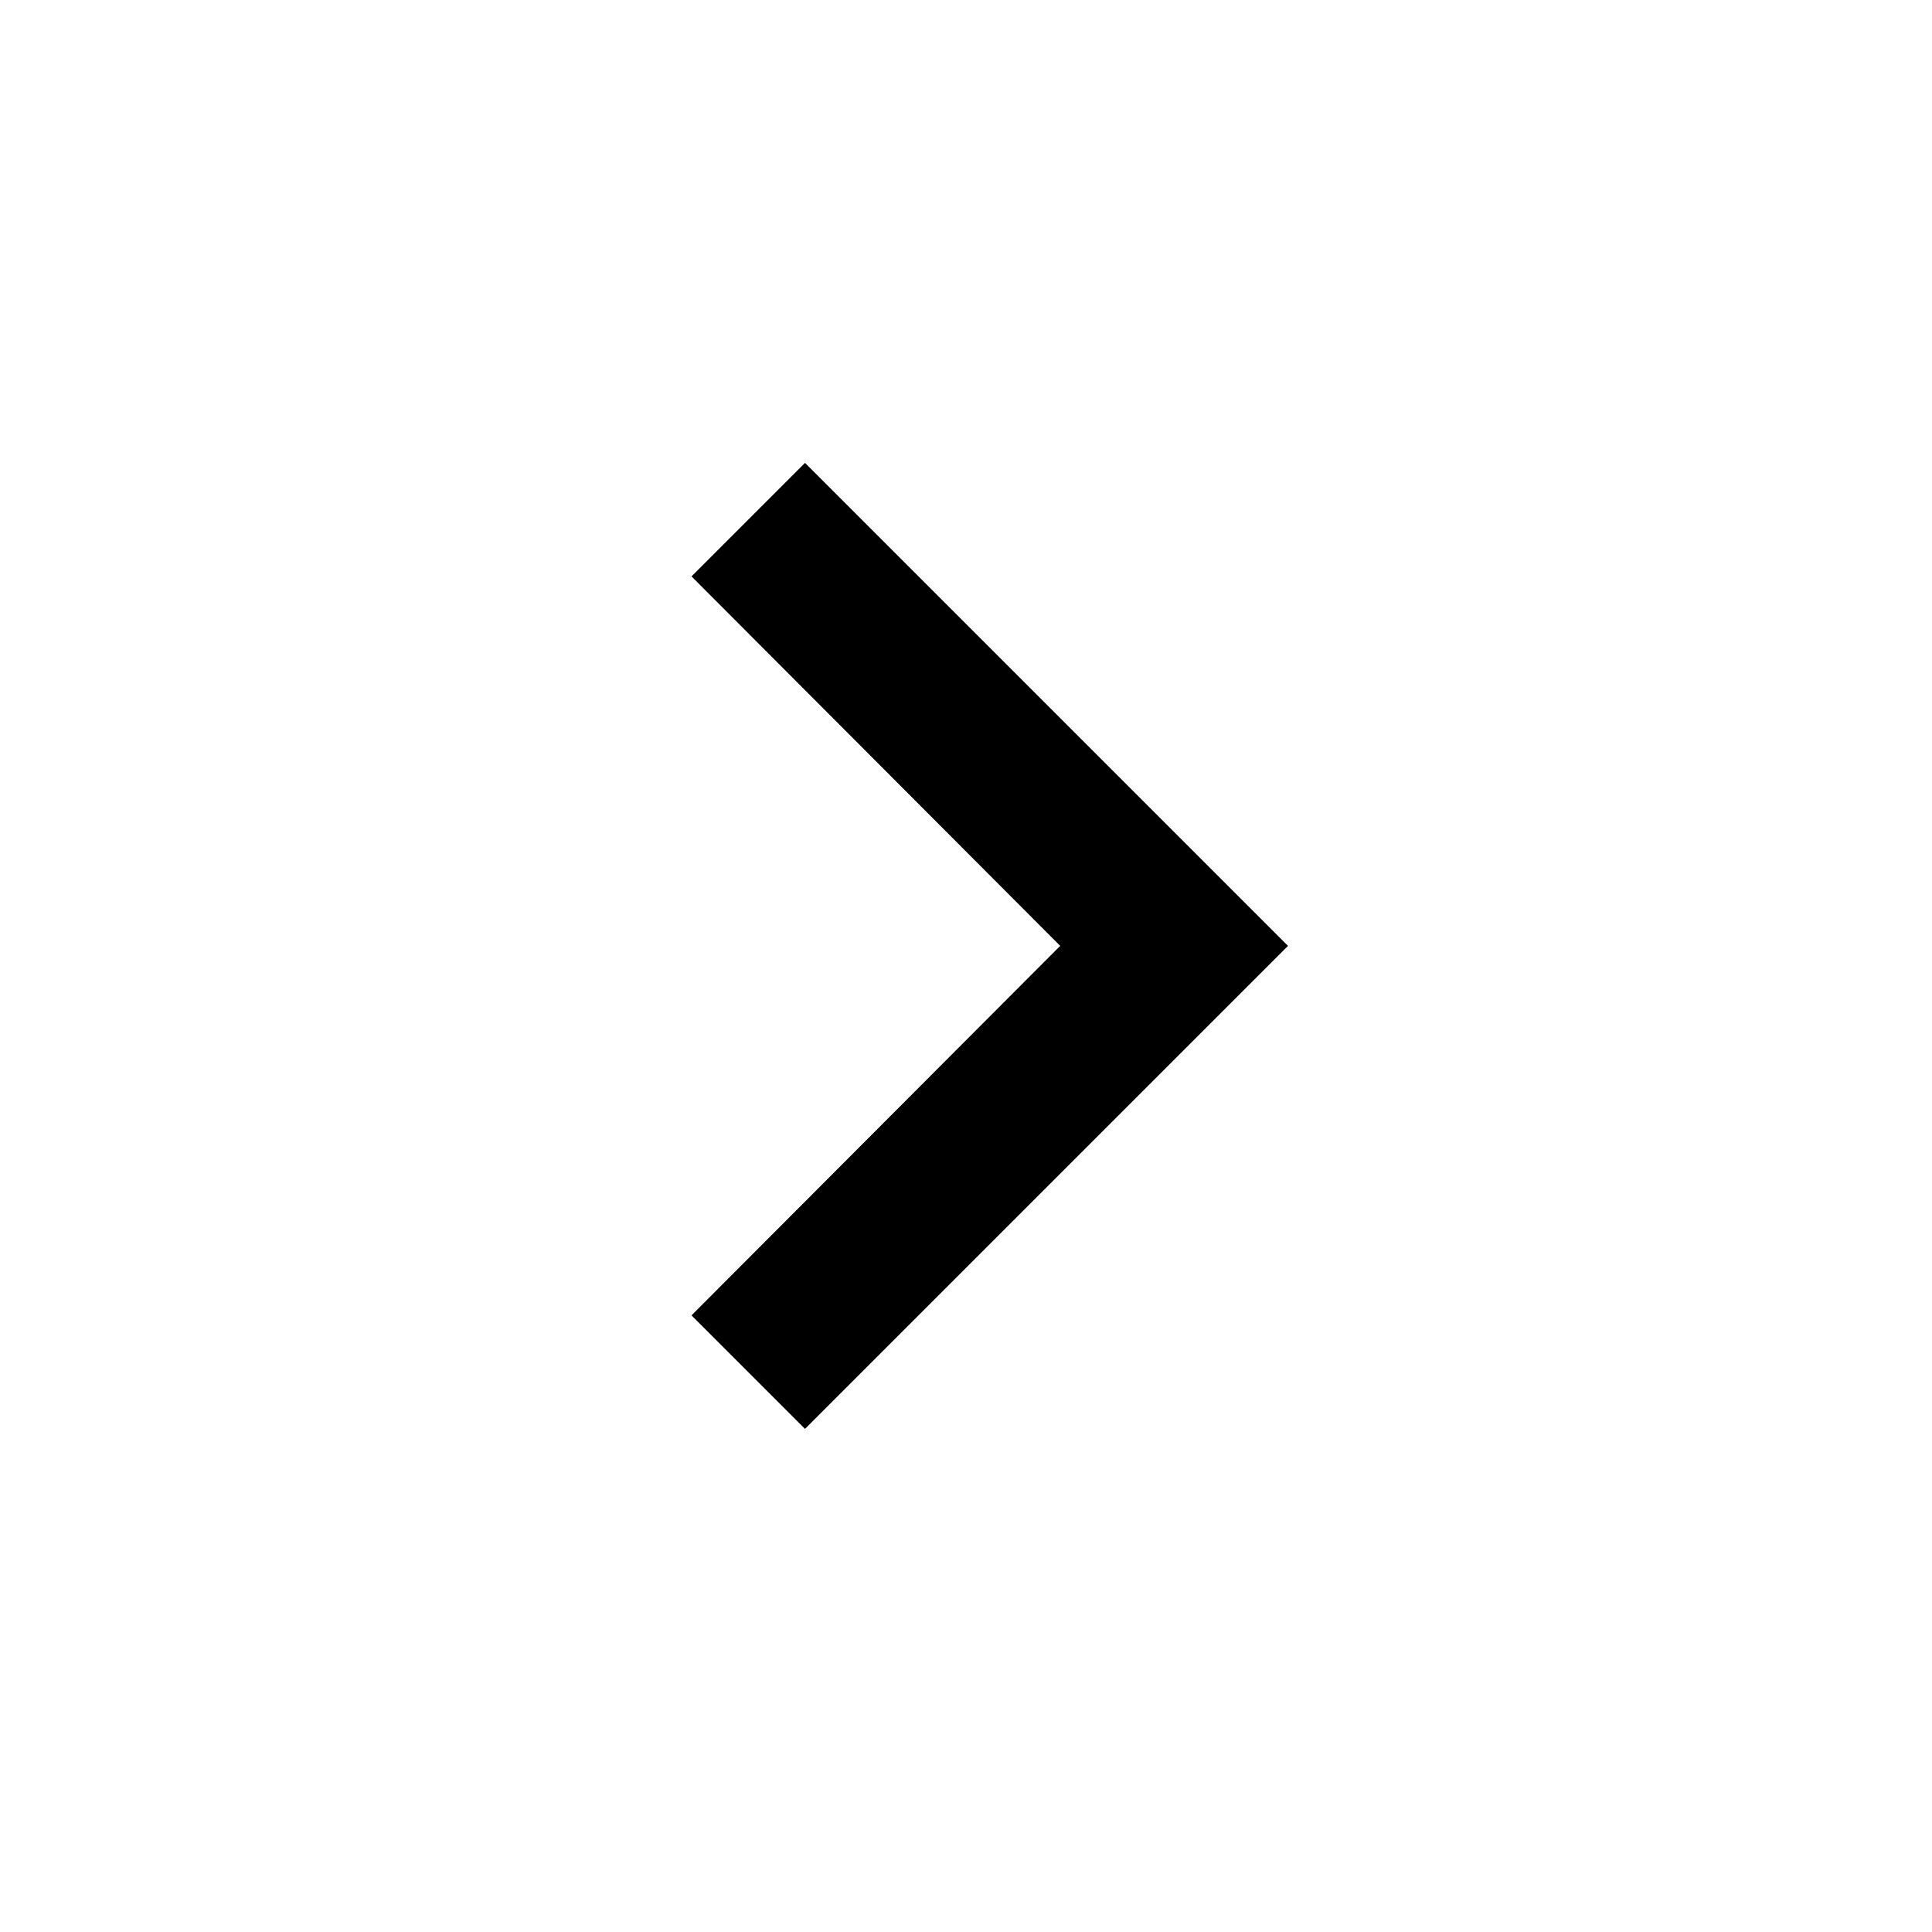
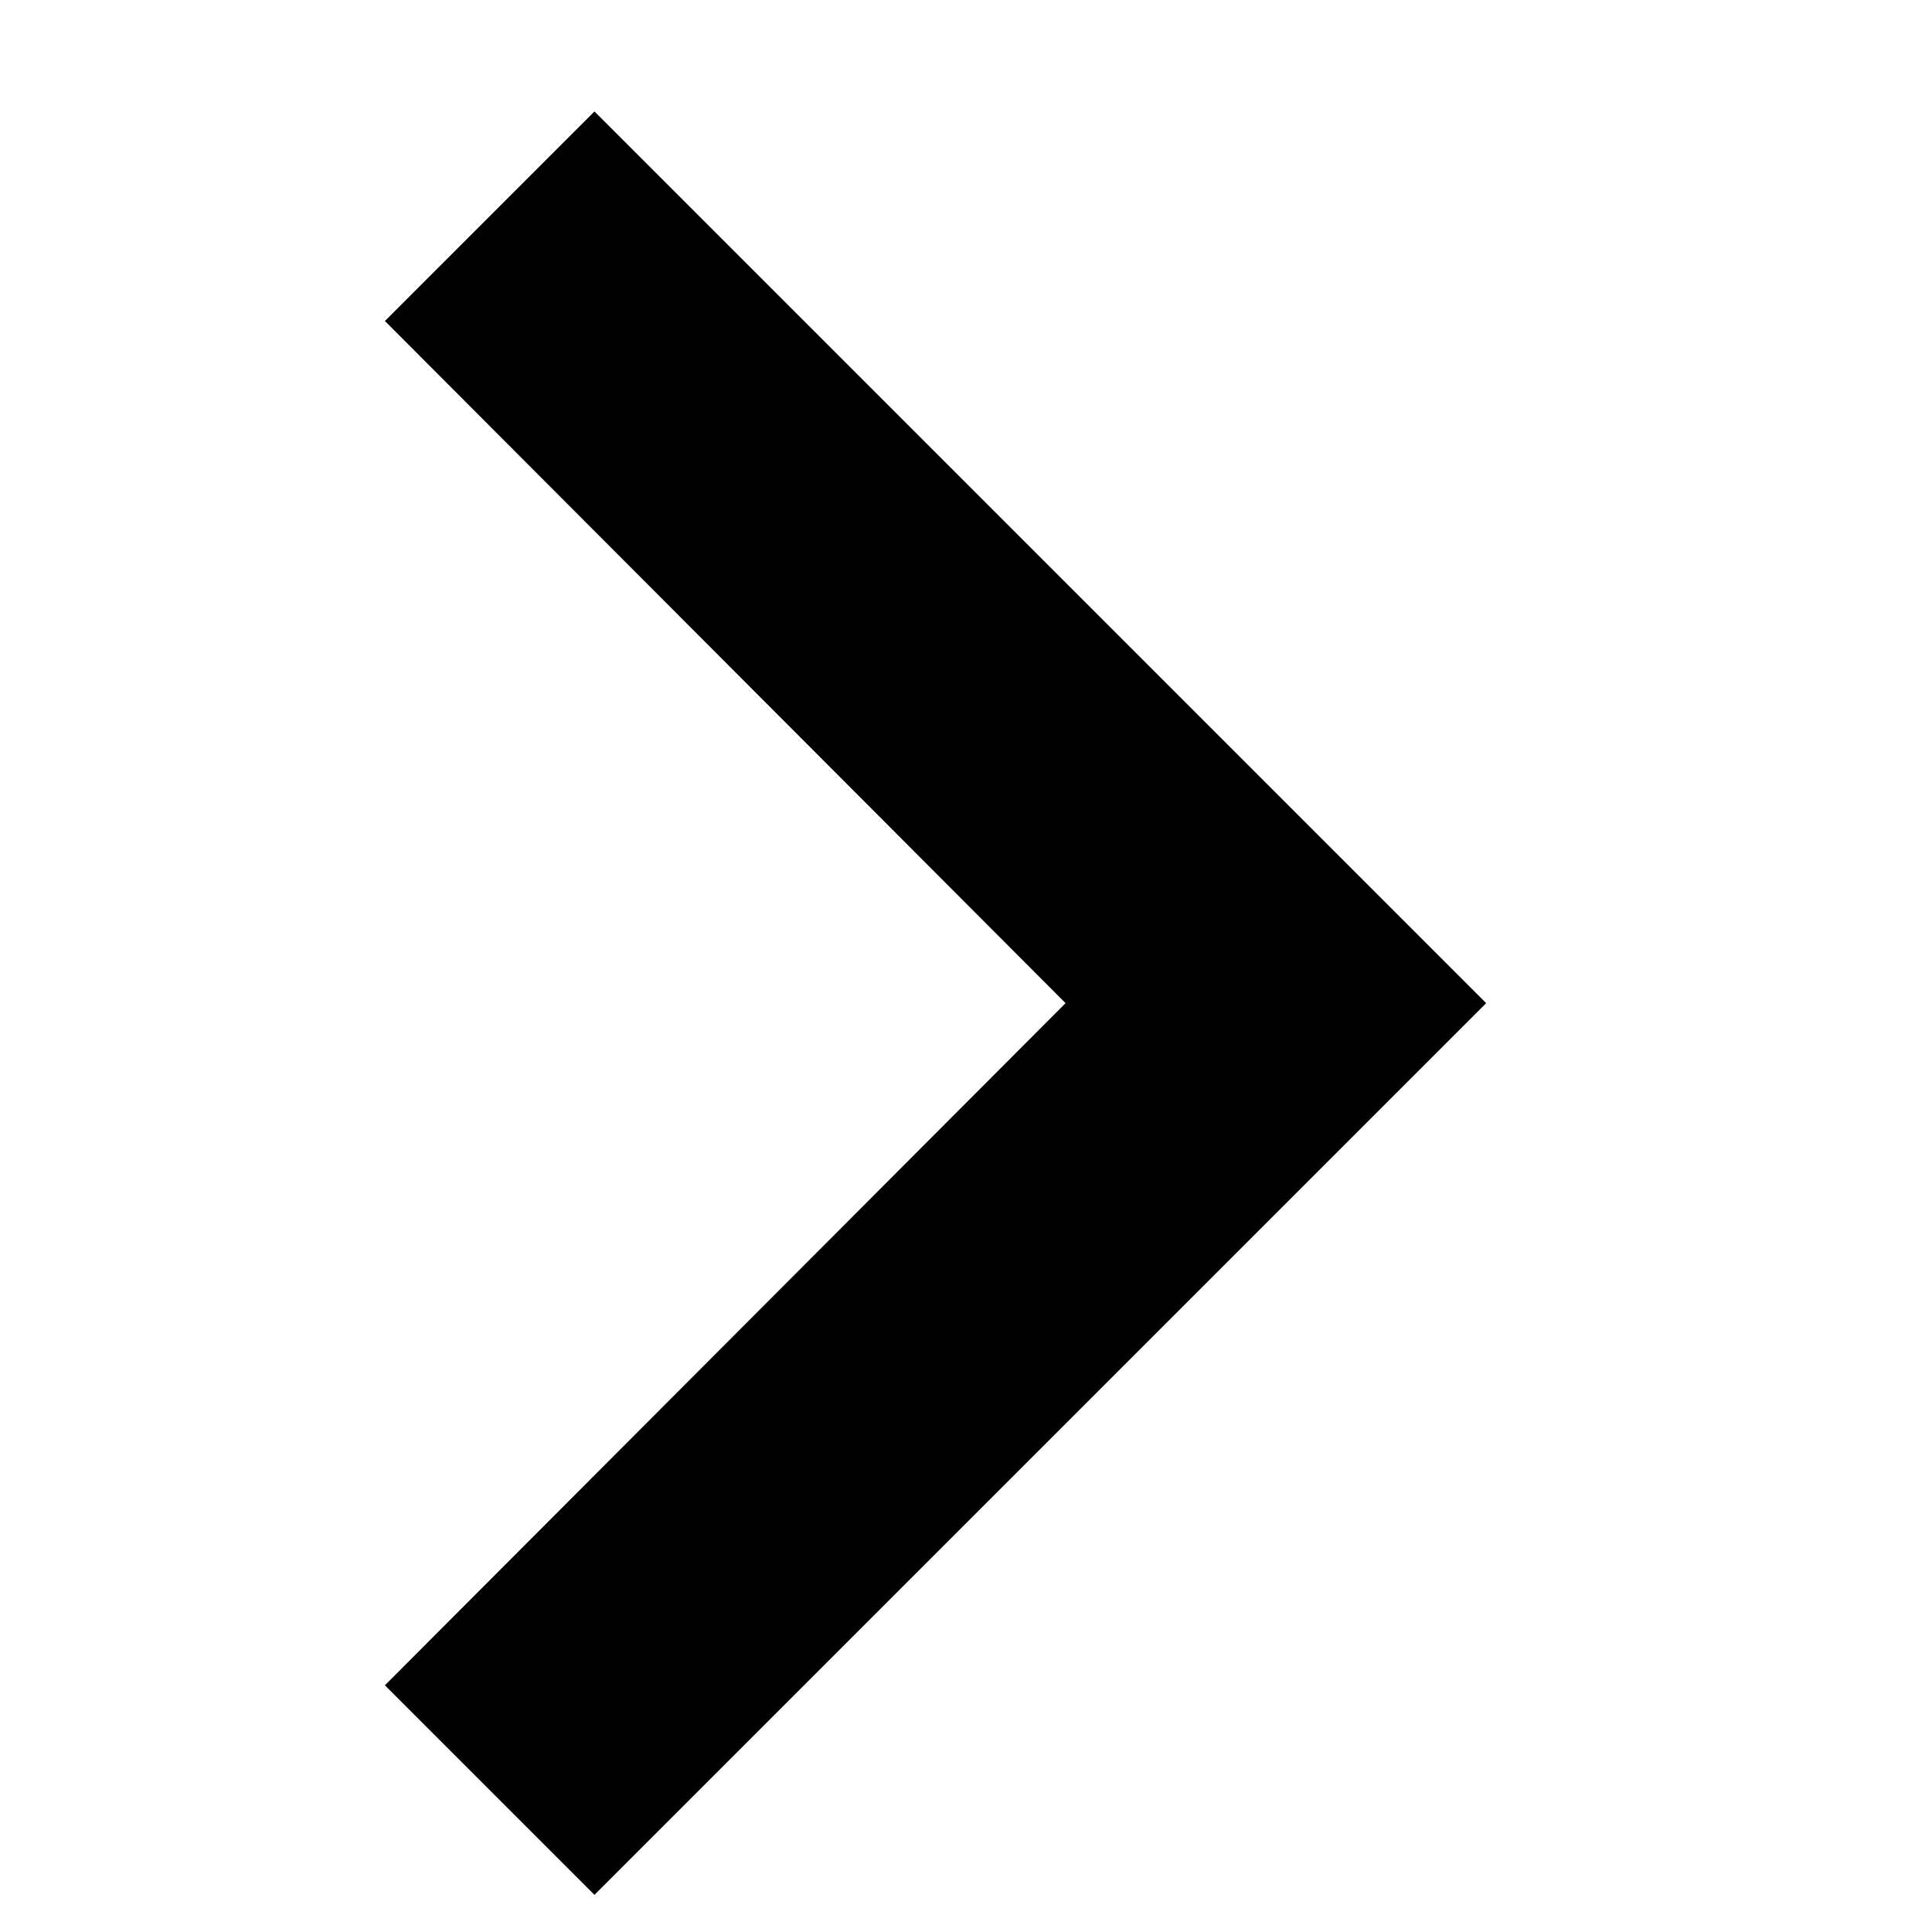
- <svg xmlns="http://www.w3.org/2000/svg" width="24" height="24" viewBox="0 0 24 24">
+ <svg xmlns="http://www.w3.org/2000/svg" width="24" height="24" viewBox="6 5 13 13">
  <path d="M8.59 16.34l4.58-4.59-4.58-4.59L10 5.75l6 6-6 6z" />
</svg>
